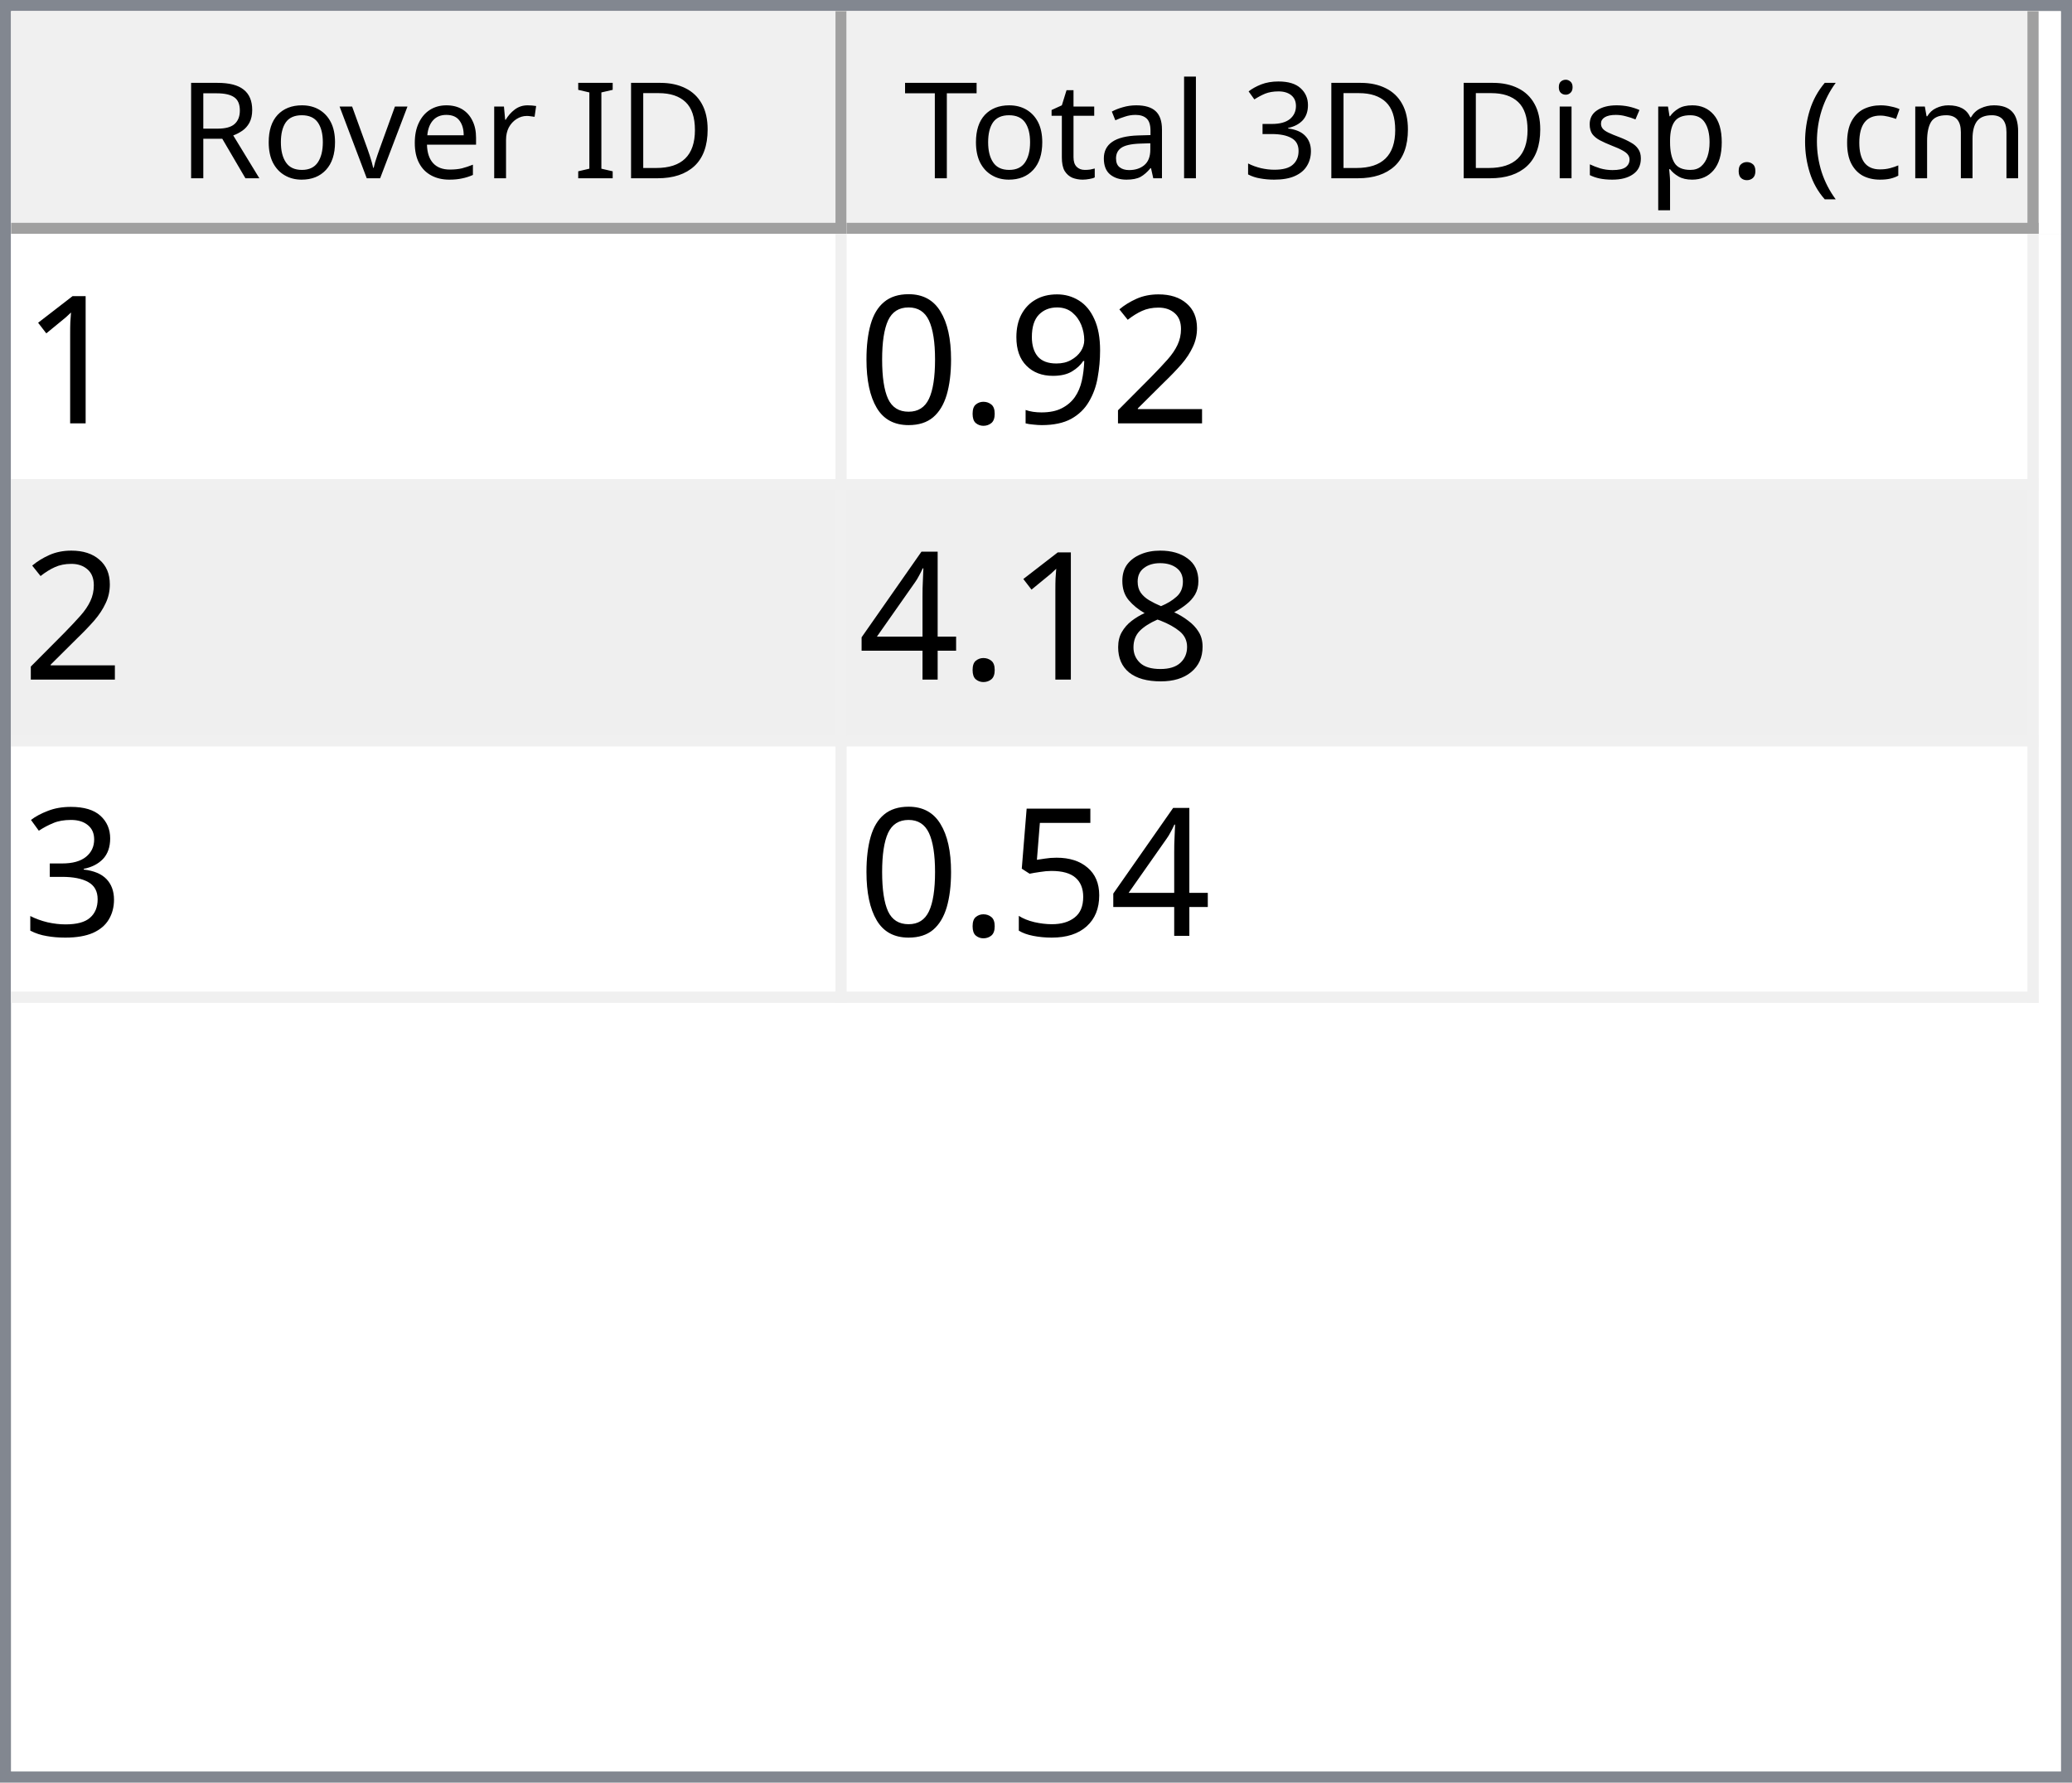
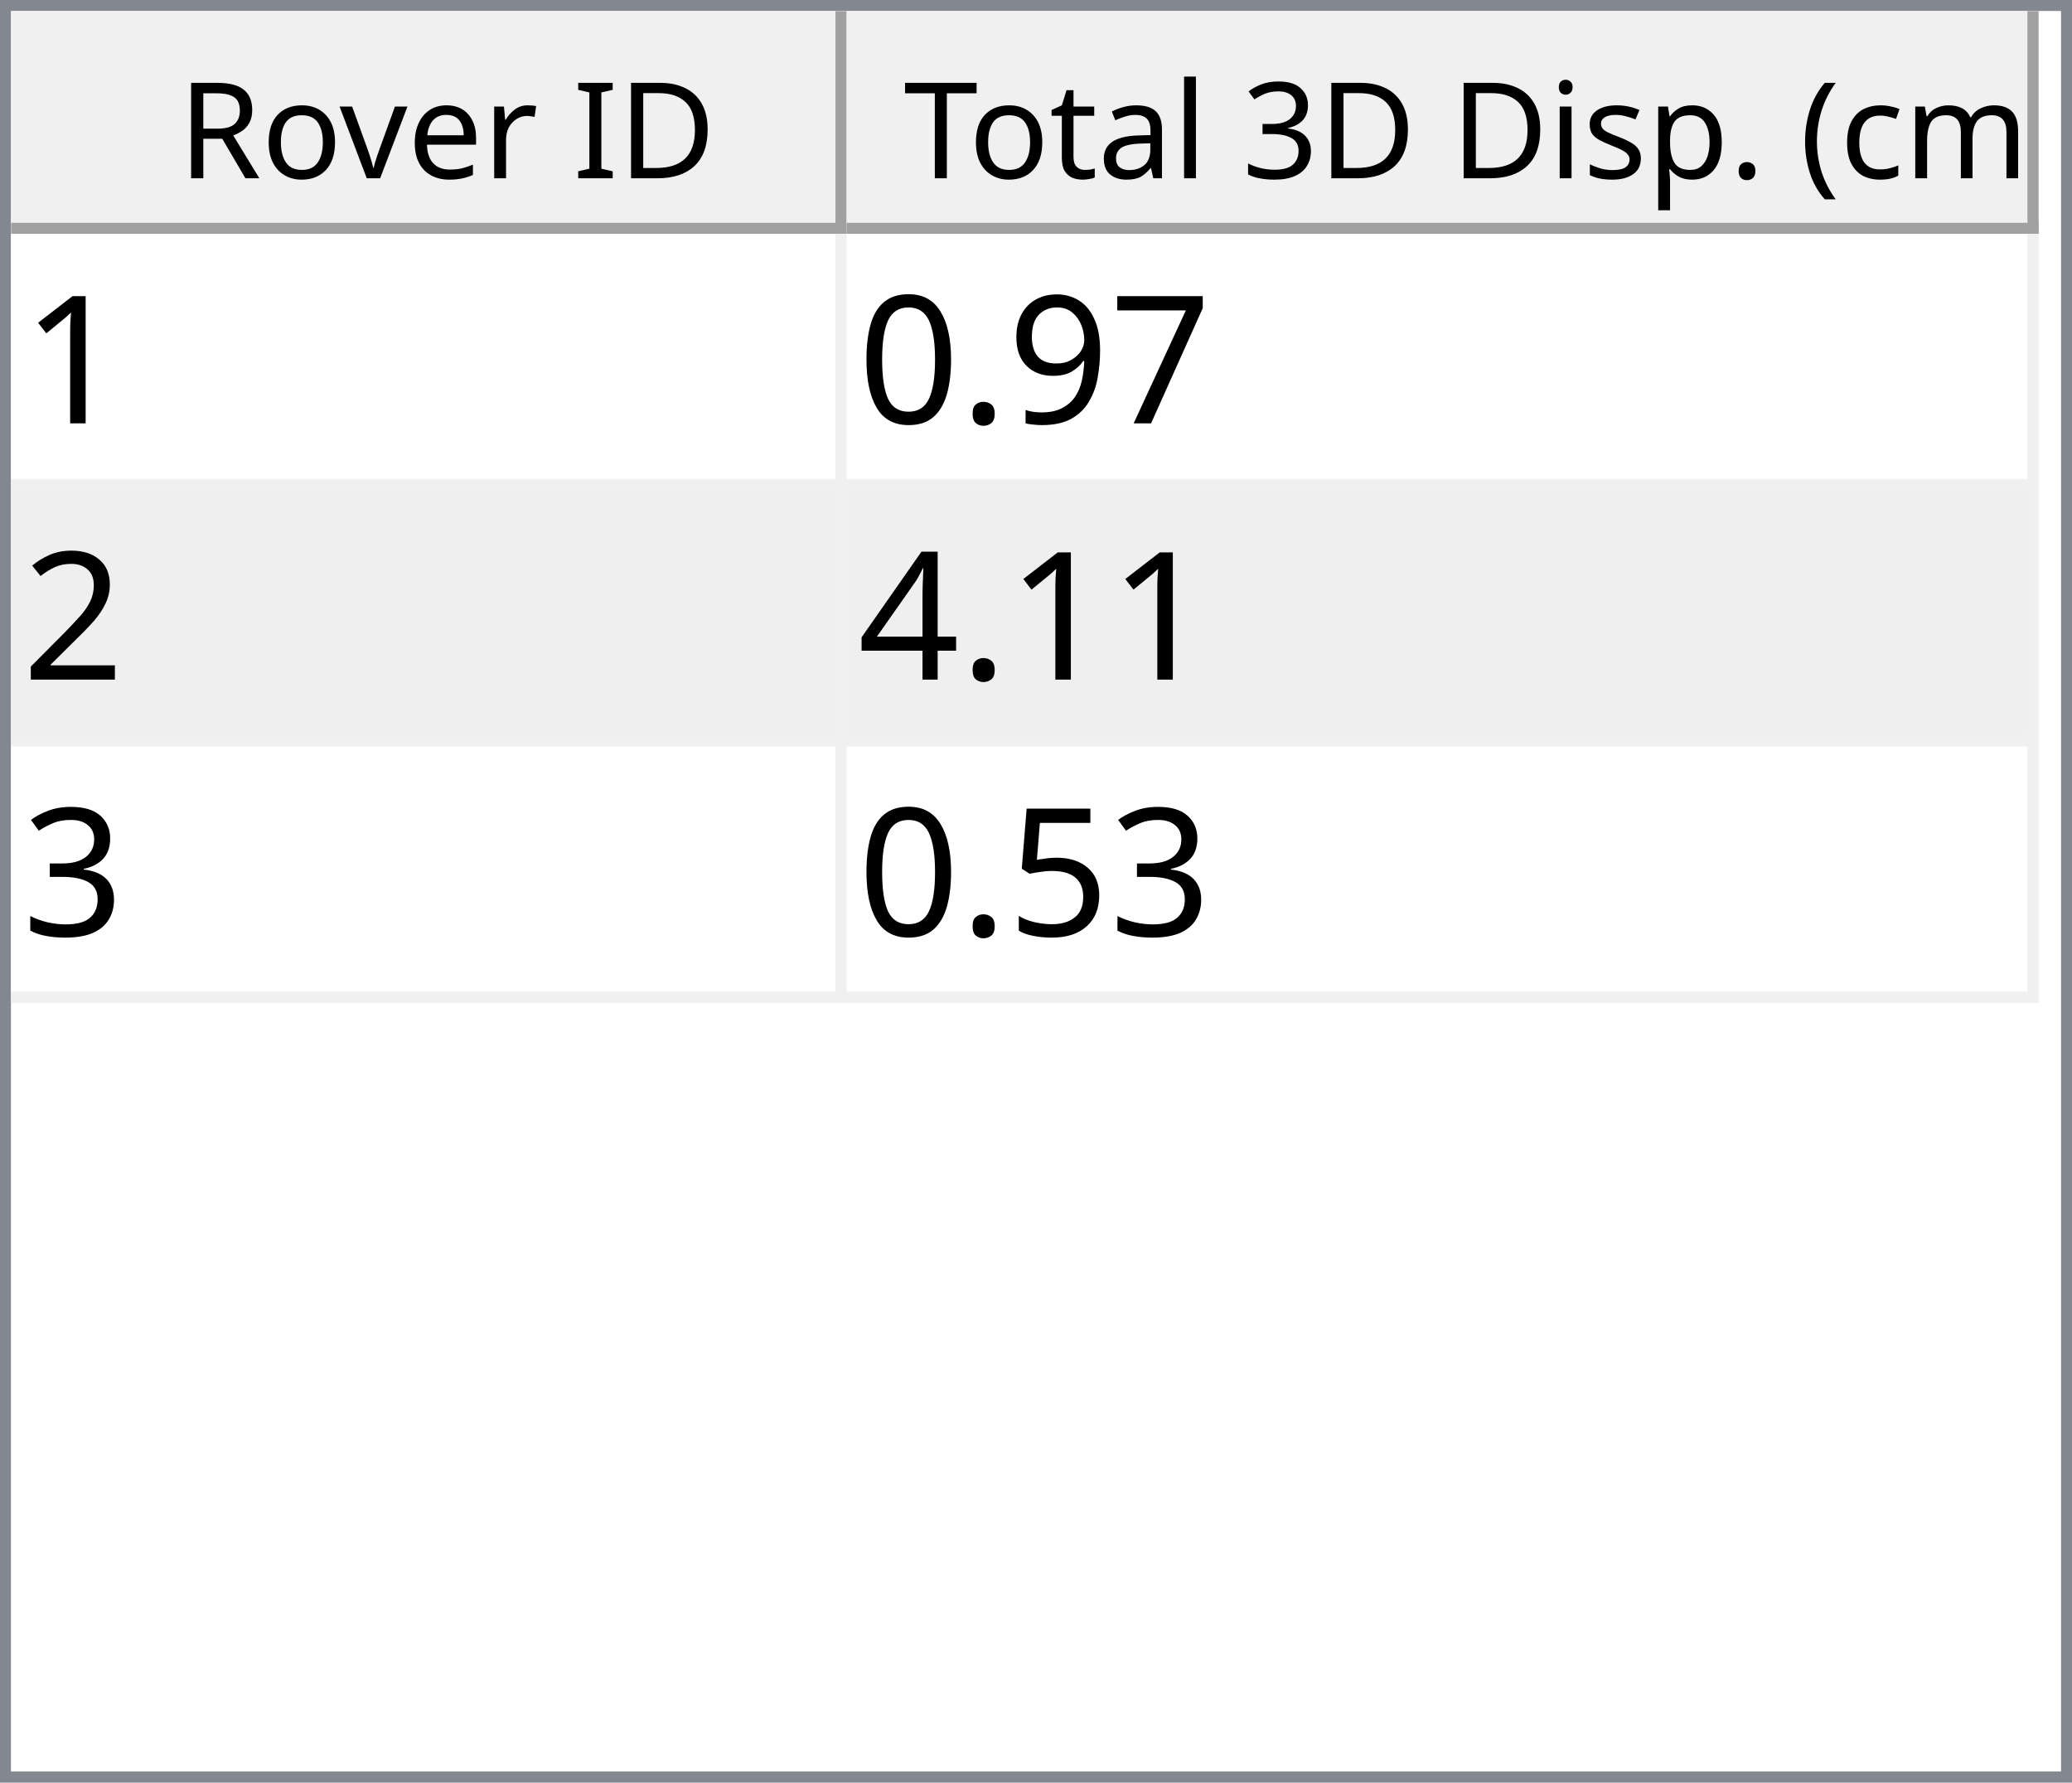
<svg xmlns="http://www.w3.org/2000/svg" style="fill-opacity:1; color-rendering:auto; color-interpolation:auto; text-rendering:auto; stroke:black; stroke-linecap:square; stroke-miterlimit:10; shape-rendering:auto; stroke-opacity:1; fill:black; stroke-dasharray:none; font-weight:normal; stroke-width:1; font-family:'Dialog'; font-style:normal; stroke-linejoin:miter; font-size:12px; stroke-dashoffset:0; image-rendering:auto;" width="186" height="160">
  <defs id="genericDefs" />
  <g>
    <defs id="defs1">
      <clipPath clipPathUnits="userSpaceOnUse" id="clipPath1">
        <path d="M0 0 L186 0 L186 160 L0 160 L0 0 Z" />
      </clipPath>
      <clipPath clipPathUnits="userSpaceOnUse" id="clipPath2">
        <path d="M0 0 L0 160 L186 160 L186 0 Z" />
      </clipPath>
      <clipPath clipPathUnits="userSpaceOnUse" id="clipPath3">
        <path d="M0 0 L0 20 L184 20 L184 0 Z" />
      </clipPath>
      <clipPath clipPathUnits="userSpaceOnUse" id="clipPath4">
        <path d="M0 0 L0 20 L75 20 L75 0 Z" />
      </clipPath>
      <clipPath clipPathUnits="userSpaceOnUse" id="clipPath5">
        <path d="M1 1 L1 19 L74 19 L74 1 Z" />
      </clipPath>
      <clipPath clipPathUnits="userSpaceOnUse" id="clipPath6">
        <path d="M0 0 L0 18 L73 18 L73 0 Z" />
      </clipPath>
      <clipPath clipPathUnits="userSpaceOnUse" id="clipPath7">
        <path d="M-0.5 -0.5 L-0.5 19.5 L74.5 19.5 L74.5 -0.5 Z" />
      </clipPath>
      <clipPath clipPathUnits="userSpaceOnUse" id="clipPath8">
        <path d="M0 0 L0 20 L107 20 L107 0 Z" />
      </clipPath>
      <clipPath clipPathUnits="userSpaceOnUse" id="clipPath9">
        <path d="M1 1 L1 19 L106 19 L106 1 Z" />
      </clipPath>
      <clipPath clipPathUnits="userSpaceOnUse" id="clipPath10">
        <path d="M0 0 L0 18 L105 18 L105 0 Z" />
      </clipPath>
      <clipPath clipPathUnits="userSpaceOnUse" id="clipPath11">
        <path d="M-0.5 -0.5 L-0.5 19.5 L106.5 19.5 L106.5 -0.5 Z" />
      </clipPath>
      <clipPath clipPathUnits="userSpaceOnUse" id="clipPath12">
        <path d="M0 0 L0 138 L184 138 L184 0 Z" />
      </clipPath>
      <clipPath clipPathUnits="userSpaceOnUse" id="clipPath13">
        <path d="M0 0 L0 69 L182 69 L182 0 Z" />
      </clipPath>
      <clipPath clipPathUnits="userSpaceOnUse" id="clipPath14">
        <path d="M-0.5 -0.5 L-0.5 68.5 L181.5 68.5 L181.5 -0.5 Z" />
      </clipPath>
      <clipPath clipPathUnits="userSpaceOnUse" id="clipPath15">
        <path d="M0 0 L0 22 L74 22 L74 0 Z" />
      </clipPath>
      <clipPath clipPathUnits="userSpaceOnUse" id="clipPath16">
        <path d="M0 0 L0 22 L106 22 L106 0 Z" />
      </clipPath>
      <font horiz-adv-x="64.551" id="font1">
        <font-face ascent="107.91" descent="25.098" units-per-em="100" style="font-style:normal; font-family:Segoe UI; font-weight:normal;" />
        <missing-glyph horiz-adv-x="64.551" d="M8.109 0 L8.109 68.266 L56.453 68.266 L56.453 0 L8.109 0 ZM15.328 7.234 L49.219 7.234 L49.219 61.031 L15.328 61.031 L15.328 7.234 Z" />
        <glyph unicode="D" horiz-adv-x="70.117" d="M9.188 0 L9.188 70.016 L28.516 70.016 Q65.531 70.016 65.531 35.891 Q65.531 19.672 55.25 9.836 Q44.969 0 27.734 0 L9.188 0 ZM17.391 62.594 L17.391 7.422 L27.828 7.422 Q41.609 7.422 49.273 14.797 Q56.938 22.172 56.938 35.688 Q56.938 62.594 28.328 62.594 L17.391 62.594 Z" />
        <glyph unicode="I" horiz-adv-x="26.611" d="M17.391 0 L9.188 0 L9.188 70.016 L17.391 70.016 L17.391 0 Z" />
        <glyph unicode=" " horiz-adv-x="27.393" d="" />
        <glyph unicode="r" horiz-adv-x="34.766" d="M34.188 41.891 Q32.078 43.5 28.125 43.5 Q23 43.5 19.555 38.672 Q16.109 33.844 16.109 25.484 L16.109 0 L8.109 0 L8.109 50 L16.109 50 L16.109 39.703 L16.312 39.703 Q18.016 44.969 21.531 47.922 Q25.047 50.875 29.391 50.875 Q32.516 50.875 34.188 50.203 L34.188 41.891 Z" />
        <glyph unicode="e" horiz-adv-x="52.295" d="M48.297 23 L12.984 23 Q13.188 14.656 17.484 10.109 Q21.781 5.562 29.297 5.562 Q37.75 5.562 44.828 11.141 L44.828 3.609 Q38.234 -1.172 27.391 -1.172 Q16.797 -1.172 10.742 5.641 Q4.688 12.453 4.688 24.812 Q4.688 36.469 11.305 43.82 Q17.922 51.172 27.734 51.172 Q37.547 51.172 42.922 44.828 Q48.297 38.484 48.297 27.203 L48.297 23 ZM40.094 29.781 Q40.047 36.719 36.75 40.578 Q33.453 44.438 27.594 44.438 Q21.922 44.438 17.969 40.383 Q14.016 36.328 13.094 29.781 L40.094 29.781 Z" />
        <glyph unicode="v" horiz-adv-x="47.9" d="M47.406 50 L27.484 0 L19.625 0 L0.688 50 L9.469 50 L22.172 13.672 Q23.578 9.672 23.922 6.688 L24.125 6.688 Q24.609 10.453 25.688 13.484 L38.969 50 L47.406 50 Z" />
        <glyph unicode="o" horiz-adv-x="58.594" d="M29 -1.172 Q17.922 -1.172 11.305 5.836 Q4.688 12.844 4.688 24.422 Q4.688 37.016 11.57 44.094 Q18.453 51.172 30.172 51.172 Q41.359 51.172 47.633 44.289 Q53.906 37.406 53.906 25.203 Q53.906 13.234 47.141 6.031 Q40.375 -1.172 29 -1.172 ZM29.594 44.438 Q21.875 44.438 17.383 39.188 Q12.891 33.938 12.891 24.703 Q12.891 15.828 17.43 10.695 Q21.969 5.562 29.594 5.562 Q37.359 5.562 41.531 10.594 Q45.703 15.625 45.703 24.906 Q45.703 34.281 41.531 39.359 Q37.359 44.438 29.594 44.438 Z" />
        <glyph unicode="R" horiz-adv-x="59.814" d="M59.375 0 L49.609 0 L37.891 19.625 Q36.281 22.359 34.766 24.289 Q33.25 26.219 31.664 27.438 Q30.078 28.656 28.25 29.219 Q26.422 29.781 24.125 29.781 L17.391 29.781 L17.391 0 L9.188 0 L9.188 70.016 L30.078 70.016 Q34.672 70.016 38.555 68.867 Q42.438 67.719 45.289 65.375 Q48.141 63.031 49.758 59.547 Q51.375 56.062 51.375 51.375 Q51.375 47.703 50.273 44.656 Q49.172 41.609 47.148 39.211 Q45.125 36.812 42.266 35.133 Q39.406 33.453 35.844 32.516 L35.844 32.328 Q37.594 31.547 38.891 30.547 Q40.188 29.547 41.359 28.18 Q42.531 26.812 43.68 25.078 Q44.828 23.344 46.234 21.047 L59.375 0 ZM17.391 62.594 L17.391 37.203 L28.516 37.203 Q31.594 37.203 34.203 38.133 Q36.812 39.062 38.719 40.797 Q40.625 42.531 41.703 45.047 Q42.781 47.562 42.781 50.688 Q42.781 56.297 39.141 59.445 Q35.5 62.594 28.609 62.594 L17.391 62.594 Z" />
        <glyph unicode=")" horiz-adv-x="30.176" d="M8.297 -15.922 L1.172 -15.922 Q16.406 2.344 16.406 26.812 Q16.406 51.469 1.078 70.016 L8.297 70.016 Q23.531 52.156 23.531 26.703 Q23.531 1.375 8.297 -15.922 Z" />
        <glyph unicode="m" horiz-adv-x="86.133" d="M79.109 0 L71.094 0 L71.094 28.719 Q71.094 37.016 68.531 40.727 Q65.969 44.438 59.906 44.438 Q54.781 44.438 51.195 39.75 Q47.609 35.062 47.609 28.516 L47.609 0 L39.594 0 L39.594 29.688 Q39.594 44.438 28.219 44.438 Q22.953 44.438 19.531 40.016 Q16.109 35.594 16.109 28.516 L16.109 0 L8.109 0 L8.109 50 L16.109 50 L16.109 42.094 L16.312 42.094 Q21.625 51.172 31.844 51.172 Q36.969 51.172 40.773 48.312 Q44.578 45.453 46 40.828 Q51.562 51.172 62.594 51.172 Q79.109 51.172 79.109 30.812 L79.109 0 Z" />
        <glyph unicode="c" horiz-adv-x="46.191" d="M42.188 2.297 Q36.422 -1.172 28.516 -1.172 Q17.828 -1.172 11.258 5.789 Q4.688 12.75 4.688 23.828 Q4.688 36.188 11.766 43.68 Q18.844 51.172 30.672 51.172 Q37.25 51.172 42.281 48.734 L42.281 40.531 Q36.719 44.438 30.375 44.438 Q22.703 44.438 17.797 38.945 Q12.891 33.453 12.891 24.516 Q12.891 15.719 17.508 10.641 Q22.125 5.562 29.891 5.562 Q36.422 5.562 42.188 9.906 L42.188 2.297 Z" />
        <glyph unicode="(" horiz-adv-x="30.176" d="M29.109 -15.922 L21.969 -15.922 Q6.844 1.375 6.844 26.703 Q6.844 52.156 21.969 70.016 L29.203 70.016 Q13.875 51.469 13.875 26.812 Q13.875 2.344 29.109 -15.922 Z" />
        <glyph unicode="." horiz-adv-x="21.68" d="M10.891 -1.078 Q8.641 -1.078 7.055 0.539 Q5.469 2.156 5.469 4.391 Q5.469 6.641 7.055 8.273 Q8.641 9.906 10.891 9.906 Q13.188 9.906 14.797 8.273 Q16.406 6.641 16.406 4.391 Q16.406 2.156 14.797 0.539 Q13.188 -1.078 10.891 -1.078 Z" />
        <glyph unicode="p" horiz-adv-x="58.789" d="M16.312 7.234 L16.109 7.234 L16.109 -23 L8.109 -23 L8.109 50 L16.109 50 L16.109 41.219 L16.312 41.219 Q22.219 51.172 33.594 51.172 Q43.266 51.172 48.688 44.461 Q54.109 37.75 54.109 26.469 Q54.109 13.922 48 6.375 Q41.891 -1.172 31.297 -1.172 Q21.578 -1.172 16.312 7.234 ZM16.109 27.391 L16.109 20.406 Q16.109 14.203 20.141 9.883 Q24.172 5.562 30.375 5.562 Q37.641 5.562 41.773 11.133 Q45.906 16.703 45.906 26.609 Q45.906 34.969 42.047 39.703 Q38.188 44.438 31.594 44.438 Q24.609 44.438 20.359 39.578 Q16.109 34.719 16.109 27.391 Z" />
        <glyph unicode="s" horiz-adv-x="42.432" d="M5.078 1.812 L5.078 10.406 Q11.625 5.562 19.484 5.562 Q30.031 5.562 30.031 12.594 Q30.031 14.594 29.125 15.992 Q28.219 17.391 26.68 18.461 Q25.141 19.531 23.07 20.383 Q21 21.234 18.609 22.172 Q15.281 23.484 12.766 24.828 Q10.25 26.172 8.57 27.859 Q6.891 29.547 6.031 31.695 Q5.172 33.844 5.172 36.719 Q5.172 40.234 6.789 42.945 Q8.406 45.656 11.086 47.484 Q13.766 49.312 17.211 50.242 Q20.656 51.172 24.312 51.172 Q30.812 51.172 35.938 48.922 L35.938 40.828 Q30.422 44.438 23.25 44.438 Q21 44.438 19.195 43.922 Q17.391 43.406 16.094 42.477 Q14.797 41.547 14.086 40.258 Q13.375 38.969 13.375 37.406 Q13.375 35.453 14.086 34.133 Q14.797 32.812 16.164 31.789 Q17.531 30.766 19.484 29.938 Q21.438 29.109 23.922 28.125 Q27.25 26.859 29.883 25.516 Q32.516 24.172 34.375 22.484 Q36.234 20.797 37.234 18.602 Q38.234 16.406 38.234 13.375 Q38.234 9.672 36.602 6.938 Q34.969 4.203 32.234 2.398 Q29.5 0.594 25.93 -0.289 Q22.359 -1.172 18.453 -1.172 Q10.75 -1.172 5.078 1.812 Z" />
        <glyph unicode="i" horiz-adv-x="24.219" d="M12.203 62.703 Q10.062 62.703 8.547 64.164 Q7.031 65.625 7.031 67.875 Q7.031 70.125 8.547 71.609 Q10.062 73.094 12.203 73.094 Q14.406 73.094 15.945 71.609 Q17.484 70.125 17.484 67.875 Q17.484 65.719 15.945 64.211 Q14.406 62.703 12.203 62.703 ZM16.109 0 L8.109 0 L8.109 50 L16.109 50 L16.109 0 Z" />
        <glyph unicode="3" horiz-adv-x="53.906" d="M46.531 19.828 Q46.531 15.094 44.75 11.211 Q42.969 7.328 39.719 4.57 Q36.469 1.812 31.93 0.297 Q27.391 -1.219 21.922 -1.219 Q11.922 -1.219 6 2.594 L6 11.188 Q13.094 5.609 22.219 5.609 Q25.875 5.609 28.828 6.539 Q31.781 7.469 33.906 9.227 Q36.031 10.984 37.18 13.477 Q38.328 15.969 38.328 19.094 Q38.328 32.812 18.797 32.812 L12.984 32.812 L12.984 39.594 L18.5 39.594 Q35.797 39.594 35.797 52.484 Q35.797 64.406 22.609 64.406 Q15.188 64.406 8.688 59.422 L8.688 67.188 Q15.375 71.188 24.609 71.188 Q29 71.188 32.57 69.969 Q36.141 68.75 38.68 66.555 Q41.219 64.359 42.609 61.281 Q44 58.203 44 54.5 Q44 40.672 30.031 36.719 L30.031 36.531 Q33.594 36.141 36.625 34.797 Q39.656 33.453 41.852 31.305 Q44.047 29.156 45.289 26.25 Q46.531 23.344 46.531 19.828 Z" />
        <glyph unicode="l" horiz-adv-x="24.219" d="M16.109 0 L8.109 0 L8.109 74.031 L16.109 74.031 L16.109 0 Z" />
        <glyph unicode="a" horiz-adv-x="50.879" d="M43.891 0 L35.891 0 L35.891 7.812 L35.688 7.812 Q30.469 -1.172 20.312 -1.172 Q12.844 -1.172 8.617 2.781 Q4.391 6.734 4.391 13.281 Q4.391 27.297 20.906 29.594 L35.891 31.688 Q35.891 44.438 25.594 44.438 Q16.547 44.438 9.281 38.281 L9.281 46.484 Q16.656 51.172 26.266 51.172 Q43.891 51.172 43.891 32.516 L43.891 0 ZM35.891 25.297 L23.828 23.641 Q18.266 22.859 15.43 20.875 Q12.594 18.891 12.594 13.875 Q12.594 10.203 15.211 7.883 Q17.828 5.562 22.172 5.562 Q28.125 5.562 32.008 9.742 Q35.891 13.922 35.891 20.312 L35.891 25.297 Z" />
        <glyph unicode="t" horiz-adv-x="33.887" d="M31.297 0.484 Q28.469 -1.078 23.828 -1.078 Q10.688 -1.078 10.688 13.578 L10.688 43.172 L2.094 43.172 L2.094 50 L10.688 50 L10.688 62.203 L18.703 64.797 L18.703 50 L31.297 50 L31.297 43.172 L18.703 43.172 L18.703 14.984 Q18.703 9.969 20.414 7.82 Q22.125 5.672 26.078 5.672 Q29.109 5.672 31.297 7.328 L31.297 0.484 Z" />
        <glyph unicode="T" horiz-adv-x="52.393" d="M50.594 62.594 L30.375 62.594 L30.375 0 L22.172 0 L22.172 62.594 L2 62.594 L2 70.016 L50.594 70.016 L50.594 62.594 Z" />
      </font>
      <font horiz-adv-x="75.0" id="font2">
        <font-face ascent="100.537" descent="21.973" units-per-em="100" style="font-style:normal; font-family:sans-serif; font-weight:normal;" />
        <missing-glyph horiz-adv-x="75.0" d="M12.5 0 L12.5 62.5 L62.5 62.5 L62.5 0 L12.5 0 ZM14.062 1.562 L60.938 1.562 L60.938 60.938 L14.062 60.938 L14.062 1.562 Z" />
        <glyph unicode="1" horiz-adv-x="55.615" d="M37.25 0 L28.469 0 L28.469 56 Q25.297 52.984 20.141 49.953 Q14.984 46.922 10.891 45.406 L10.891 53.906 Q18.266 57.375 23.781 62.305 Q29.297 67.234 31.594 71.875 L37.25 71.875 L37.25 0 Z" />
-         <glyph unicode="2" horiz-adv-x="55.615" d="M50.344 8.453 L50.344 0 L3.031 0 Q2.938 3.172 4.047 6.109 Q5.859 10.938 9.836 15.625 Q13.812 20.312 21.344 26.469 Q33.016 36.031 37.117 41.625 Q41.219 47.219 41.219 52.203 Q41.219 57.422 37.477 61.008 Q33.734 64.594 27.734 64.594 Q21.391 64.594 17.578 60.789 Q13.766 56.984 13.719 50.25 L4.688 51.172 Q5.609 61.281 11.664 66.578 Q17.719 71.875 27.938 71.875 Q38.234 71.875 44.242 66.164 Q50.25 60.453 50.25 52 Q50.25 47.703 48.492 43.555 Q46.734 39.406 42.656 34.812 Q38.578 30.219 29.109 22.219 Q21.188 15.578 18.945 13.211 Q16.703 10.844 15.234 8.453 L50.344 8.453 Z" />
+         <glyph unicode="7" horiz-adv-x="55.615" d="M4.734 62.203 L4.734 70.656 L51.078 70.656 L51.078 63.812 Q44.234 56.547 37.523 44.484 Q30.812 32.422 27.156 19.672 Q24.516 10.688 23.781 0 L14.75 0 Q14.891 8.453 18.062 20.414 Q21.234 32.375 27.172 43.484 Q33.109 54.594 39.797 62.203 L4.734 62.203 Z" />
        <glyph unicode="9" horiz-adv-x="55.615" d="M5.469 16.547 L13.922 17.328 Q14.984 11.375 18.016 8.688 Q21.047 6 25.781 6 Q29.828 6 32.883 7.859 Q35.938 9.719 37.891 12.82 Q39.844 15.922 41.164 21.195 Q42.484 26.469 42.484 31.938 Q42.484 32.516 42.438 33.688 Q39.797 29.5 35.234 26.883 Q30.672 24.266 25.344 24.266 Q16.453 24.266 10.305 30.711 Q4.156 37.156 4.156 47.703 Q4.156 58.594 10.578 65.234 Q17 71.875 26.656 71.875 Q33.641 71.875 39.43 68.117 Q45.219 64.359 48.219 57.398 Q51.219 50.438 51.219 37.25 Q51.219 23.531 48.242 15.406 Q45.266 7.281 39.383 3.031 Q33.5 -1.219 25.594 -1.219 Q17.188 -1.219 11.867 3.445 Q6.547 8.109 5.469 16.547 ZM41.453 48.141 Q41.453 55.719 37.43 60.156 Q33.406 64.594 27.734 64.594 Q21.875 64.594 17.531 59.812 Q13.188 55.031 13.188 47.406 Q13.188 40.578 17.312 36.305 Q21.438 32.031 27.484 32.031 Q33.594 32.031 37.523 36.305 Q41.453 40.578 41.453 48.141 Z" />
        <glyph unicode="." horiz-adv-x="27.783" d="M9.078 0 L9.078 10.016 L19.094 10.016 L19.094 0 L9.078 0 Z" />
        <glyph unicode="0" horiz-adv-x="55.615" d="M4.156 35.297 Q4.156 48 6.766 55.742 Q9.375 63.484 14.523 67.68 Q19.672 71.875 27.484 71.875 Q33.25 71.875 37.594 69.555 Q41.938 67.234 44.773 62.867 Q47.609 58.5 49.219 52.227 Q50.828 45.953 50.828 35.297 Q50.828 22.703 48.242 14.969 Q45.656 7.234 40.508 3.008 Q35.359 -1.219 27.484 -1.219 Q17.141 -1.219 11.234 6.203 Q4.156 15.141 4.156 35.297 ZM13.188 35.297 Q13.188 17.672 17.312 11.836 Q21.438 6 27.484 6 Q33.547 6 37.672 11.859 Q41.797 17.719 41.797 35.297 Q41.797 52.984 37.672 58.789 Q33.547 64.594 27.391 64.594 Q21.344 64.594 17.719 59.469 Q13.188 52.938 13.188 35.297 Z" />
-         <glyph unicode="8" horiz-adv-x="55.615" d="M17.672 38.812 Q12.203 40.828 9.57 44.539 Q6.938 48.25 6.938 53.422 Q6.938 61.234 12.555 66.555 Q18.172 71.875 27.484 71.875 Q36.859 71.875 42.578 66.43 Q48.297 60.984 48.297 53.172 Q48.297 48.188 45.68 44.508 Q43.062 40.828 37.75 38.812 Q44.344 36.672 47.781 31.883 Q51.219 27.094 51.219 20.453 Q51.219 11.281 44.727 5.031 Q38.234 -1.219 27.641 -1.219 Q17.047 -1.219 10.547 5.055 Q4.047 11.328 4.047 20.703 Q4.047 27.688 7.594 32.398 Q11.141 37.109 17.672 38.812 ZM15.922 53.719 Q15.922 48.641 19.195 45.414 Q22.469 42.188 27.688 42.188 Q32.766 42.188 36.016 45.383 Q39.266 48.578 39.266 53.219 Q39.266 58.062 35.914 61.359 Q32.562 64.656 27.594 64.656 Q22.562 64.656 19.242 61.43 Q15.922 58.203 15.922 53.719 ZM13.094 20.656 Q13.094 16.891 14.875 13.375 Q16.656 9.859 20.172 7.93 Q23.688 6 27.734 6 Q34.031 6 38.133 10.055 Q42.234 14.109 42.234 20.359 Q42.234 26.703 38.016 30.859 Q33.797 35.016 27.438 35.016 Q21.234 35.016 17.164 30.914 Q13.094 26.812 13.094 20.656 Z" />
+         <glyph unicode="2" horiz-adv-x="55.615" d="M50.344 8.453 L50.344 0 L3.031 0 Q2.938 3.172 4.047 6.109 Q5.859 10.938 9.836 15.625 Q13.812 20.312 21.344 26.469 Q33.016 36.031 37.117 41.625 Q41.219 47.219 41.219 52.203 Q41.219 57.422 37.477 61.008 Q33.734 64.594 27.734 64.594 Q21.391 64.594 17.578 60.789 Q13.766 56.984 13.719 50.25 L4.688 51.172 Q5.609 61.281 11.664 66.578 Q17.719 71.875 27.938 71.875 Q38.234 71.875 44.242 66.164 Q50.25 60.453 50.25 52 Q50.25 47.703 48.492 43.555 Q46.734 39.406 42.656 34.812 Q38.578 30.219 29.109 22.219 Q21.188 15.578 18.945 13.211 Q16.703 10.844 15.234 8.453 L50.344 8.453 Z" />
        <glyph unicode="4" horiz-adv-x="55.615" d="M32.328 0 L32.328 17.141 L1.266 17.141 L1.266 25.203 L33.938 71.578 L41.109 71.578 L41.109 25.203 L50.781 25.203 L50.781 17.141 L41.109 17.141 L41.109 0 L32.328 0 ZM32.328 25.203 L32.328 57.469 L9.906 25.203 L32.328 25.203 Z" />
        <glyph unicode="3" horiz-adv-x="55.615" d="M4.203 18.891 L12.984 20.062 Q14.5 12.594 18.141 9.297 Q21.781 6 27 6 Q33.203 6 37.477 10.297 Q41.75 14.594 41.75 20.953 Q41.75 27 37.797 30.93 Q33.844 34.859 27.734 34.859 Q25.25 34.859 21.531 33.891 L22.516 41.609 Q23.391 41.5 23.922 41.5 Q29.547 41.5 34.039 44.43 Q38.531 47.359 38.531 53.469 Q38.531 58.297 35.258 61.477 Q31.984 64.656 26.812 64.656 Q21.688 64.656 18.266 61.43 Q14.844 58.203 13.875 51.766 L5.078 53.328 Q6.688 62.156 12.398 67.016 Q18.109 71.875 26.609 71.875 Q32.469 71.875 37.398 69.359 Q42.328 66.844 44.945 62.5 Q47.562 58.156 47.562 53.266 Q47.562 48.641 45.07 44.828 Q42.578 41.016 37.703 38.766 Q44.047 37.312 47.562 32.695 Q51.078 28.078 51.078 21.141 Q51.078 11.766 44.242 5.25 Q37.406 -1.266 26.953 -1.266 Q17.531 -1.266 11.305 4.352 Q5.078 9.969 4.203 18.891 Z" />
        <glyph unicode="5" horiz-adv-x="55.615" d="M4.156 18.75 L13.375 19.531 Q14.406 12.797 18.141 9.398 Q21.875 6 27.156 6 Q33.5 6 37.891 10.789 Q42.281 15.578 42.281 23.484 Q42.281 31 38.062 35.352 Q33.844 39.703 27 39.703 Q22.75 39.703 19.336 37.773 Q15.922 35.844 13.969 32.766 L5.719 33.844 L12.641 70.609 L48.25 70.609 L48.25 62.203 L19.672 62.203 L15.828 42.969 Q22.266 47.469 29.344 47.469 Q38.719 47.469 45.164 40.969 Q51.609 34.469 51.609 24.266 Q51.609 14.547 45.953 7.469 Q39.062 -1.219 27.156 -1.219 Q17.391 -1.219 11.211 4.25 Q5.031 9.719 4.156 18.75 Z" />
      </font>
    </defs>
    <g style="fill:white; stroke:white;">
      <rect x="0" y="0" width="186" style="clip-path:url(#clipPath1); stroke:none;" height="160" />
    </g>
    <g style="fill:white; text-rendering:optimizeSpeed; color-rendering:optimizeSpeed; image-rendering:optimizeSpeed; shape-rendering:crispEdges; stroke:white; color-interpolation:sRGB;">
      <rect x="0" width="186" height="160" y="0" style="stroke:none;" />
      <path style="stroke:none;" d="M0 160 L186 160 L186 0 L0 0 Z" />
    </g>
    <g style="fill:rgb(240,240,240); font-family:'Segoe UI'; stroke:rgb(240,240,240);">
      <rect x="0" y="0" width="186" style="clip-path:url(#clipPath2); stroke:none;" height="160" />
    </g>
    <g style="fill:rgb(130,135,144); font-family:'Segoe UI'; stroke:rgb(130,135,144);">
      <path d="M0 0 L186 0 L186 160 L0 160 L0 0 ZM1 1 L185 1 L185 159 L1 159 L1 1 Z" style="fill-rule:evenodd; clip-path:url(#clipPath2); stroke:none;" />
    </g>
    <g style="fill:white; font-family:'Segoe UI'; stroke:white;" transform="translate(1,1)">
      <rect x="0" y="0" width="184" style="clip-path:url(#clipPath3); stroke:none;" height="20" />
    </g>
    <g style="fill:rgb(240,240,240); font-family:'Segoe UI'; stroke:rgb(240,240,240);" transform="translate(1,1)">
      <rect x="0" y="0" width="75" style="clip-path:url(#clipPath4); stroke:none;" height="20" />
    </g>
    <g style="font-family:'Segoe UI';" transform="translate(2,2)">
      <text x="14" xml:space="preserve" y="14" style="clip-path:url(#clipPath6); stroke:none;">Rover ID</text>
    </g>
    <g style="fill:rgb(160,160,160); font-family:'Segoe UI'; stroke:rgb(160,160,160); stroke-linejoin:bevel;" transform="translate(1.5,1.5)">
      <line x1="74" x2="74" y1="0" style="fill:none; clip-path:url(#clipPath7);" y2="19" />
    </g>
    <g style="fill:rgb(160,160,160); font-family:'Segoe UI'; stroke:rgb(160,160,160); stroke-linejoin:bevel;" transform="matrix(1,0,0,1,1,1) translate(0.5,0.5)">
      <line x1="0" x2="74" y1="19" style="fill:none; clip-path:url(#clipPath7);" y2="19" />
    </g>
    <g style="fill:rgb(240,240,240); font-family:'Segoe UI'; stroke:rgb(240,240,240);" transform="translate(76,1)">
      <rect x="0" y="0" width="107" style="clip-path:url(#clipPath8); stroke:none;" height="20" />
    </g>
    <g style="font-family:'Segoe UI';" transform="translate(77,2)">
      <text x="1" xml:space="preserve" y="14" style="clip-path:url(#clipPath10); stroke:none;"> Total 3D Disp. (cm)</text>
    </g>
    <g style="fill:rgb(160,160,160); font-family:'Segoe UI'; stroke:rgb(160,160,160); stroke-linejoin:bevel;" transform="translate(76.5,1.5)">
      <line x1="106" x2="106" y1="0" style="fill:none; clip-path:url(#clipPath11);" y2="19" />
    </g>
    <g style="fill:rgb(160,160,160); font-family:'Segoe UI'; stroke:rgb(160,160,160); stroke-linejoin:bevel;" transform="matrix(1,0,0,1,76,1) translate(0.5,0.5)">
      <line x1="0" x2="106" y1="19" style="fill:none; clip-path:url(#clipPath11);" y2="19" />
    </g>
    <g style="fill:white; font-family:'Segoe UI'; stroke:white;" transform="translate(1,21)">
      <rect x="0" y="0" width="184" style="clip-path:url(#clipPath12); stroke:none;" height="138" />
    </g>
    <g style="fill:rgb(240,240,240); font-size:16px; font-family:sans-serif; stroke:rgb(240,240,240);" transform="translate(1,21)">
      <rect x="0" y="0" width="182" style="clip-path:url(#clipPath13); stroke:none;" height="69" />
      <line transform="translate(0.5,0.5)" x1="0" x2="181" y1="22" style="clip-path:url(#clipPath14); fill:none; stroke-linejoin:bevel;" y2="22" />
    </g>
    <g transform="matrix(1,0,0,1,1,21) translate(0.5,0.5)" style="fill:rgb(240,240,240); font-size:16px; font-family:sans-serif; stroke:rgb(240,240,240); stroke-linejoin:bevel;">
      <line x1="0" x2="181" y1="45" style="fill:none; clip-path:url(#clipPath14);" y2="45" />
    </g>
    <g transform="matrix(1,0,0,1,1,21) translate(0.5,0.5)" style="fill:rgb(240,240,240); font-size:16px; font-family:sans-serif; stroke:rgb(240,240,240); stroke-linejoin:bevel;">
      <line x1="0" x2="181" y1="68" style="fill:none; clip-path:url(#clipPath14);" y2="68" />
    </g>
    <g transform="matrix(1,0,0,1,1,21) translate(0.5,0.5)" style="fill:rgb(240,240,240); font-size:16px; font-family:sans-serif; stroke:rgb(240,240,240); stroke-linejoin:bevel;">
      <line x1="74" x2="74" y1="0" style="fill:none; clip-path:url(#clipPath14);" y2="68" />
    </g>
    <g transform="matrix(1,0,0,1,1,21) translate(0.5,0.5)" style="fill:rgb(240,240,240); font-size:16px; font-family:sans-serif; stroke:rgb(240,240,240); stroke-linejoin:bevel;">
      <line x1="181" x2="181" y1="0" style="fill:none; clip-path:url(#clipPath14);" y2="68" />
    </g>
    <g style="fill:white; font-size:16px; font-family:sans-serif; stroke:white;" transform="matrix(1,0,0,1,1,21)">
      <rect x="0" y="0" width="74" style="clip-path:url(#clipPath15); stroke:none;" height="22" />
      <text x="1" y="17" style="fill:black; clip-path:url(#clipPath15); stroke:none;" xml:space="preserve">1</text>
    </g>
    <g style="fill:white; font-size:16px; font-family:sans-serif; stroke:white;" transform="matrix(1,0,0,1,1,21) translate(75,0)">
      <rect x="0" y="0" width="106" style="clip-path:url(#clipPath16); stroke:none;" height="22" />
-       <text x="1" y="17" style="fill:black; clip-path:url(#clipPath16); stroke:none;" xml:space="preserve">0.92</text>
+       <text x="1" y="17" style="fill:black; clip-path:url(#clipPath16); stroke:none;" xml:space="preserve">0.97</text>
    </g>
    <g style="fill:rgb(239,239,239); font-size:16px; font-family:sans-serif; stroke:rgb(239,239,239);" transform="matrix(1,0,0,1,1,21) translate(0,23)">
      <rect x="0" y="0" width="74" style="clip-path:url(#clipPath15); stroke:none;" height="22" />
      <text x="1" y="17" style="fill:black; clip-path:url(#clipPath15); stroke:none;" xml:space="preserve">2</text>
    </g>
    <g style="fill:rgb(239,239,239); font-size:16px; font-family:sans-serif; stroke:rgb(239,239,239);" transform="matrix(1,0,0,1,1,21) translate(75,23)">
      <rect x="0" y="0" width="106" style="clip-path:url(#clipPath16); stroke:none;" height="22" />
-       <text x="1" y="17" style="fill:black; clip-path:url(#clipPath16); stroke:none;" xml:space="preserve">4.18</text>
+       <text x="1" y="17" style="fill:black; clip-path:url(#clipPath16); stroke:none;" xml:space="preserve">4.11</text>
    </g>
    <g style="fill:white; font-size:16px; font-family:sans-serif; stroke:white;" transform="matrix(1,0,0,1,1,21) translate(0,46)">
      <rect x="0" y="0" width="74" style="clip-path:url(#clipPath15); stroke:none;" height="22" />
      <text x="1" y="17" style="fill:black; clip-path:url(#clipPath15); stroke:none;" xml:space="preserve">3</text>
    </g>
    <g style="fill:white; font-size:16px; font-family:sans-serif; stroke:white;" transform="matrix(1,0,0,1,1,21) translate(75,46)">
      <rect x="0" y="0" width="106" style="clip-path:url(#clipPath16); stroke:none;" height="22" />
-       <text x="1" y="17" style="fill:black; clip-path:url(#clipPath16); stroke:none;" xml:space="preserve">0.54</text>
+       <text x="1" y="17" style="fill:black; clip-path:url(#clipPath16); stroke:none;" xml:space="preserve">0.53</text>
    </g>
  </g>
</svg>
